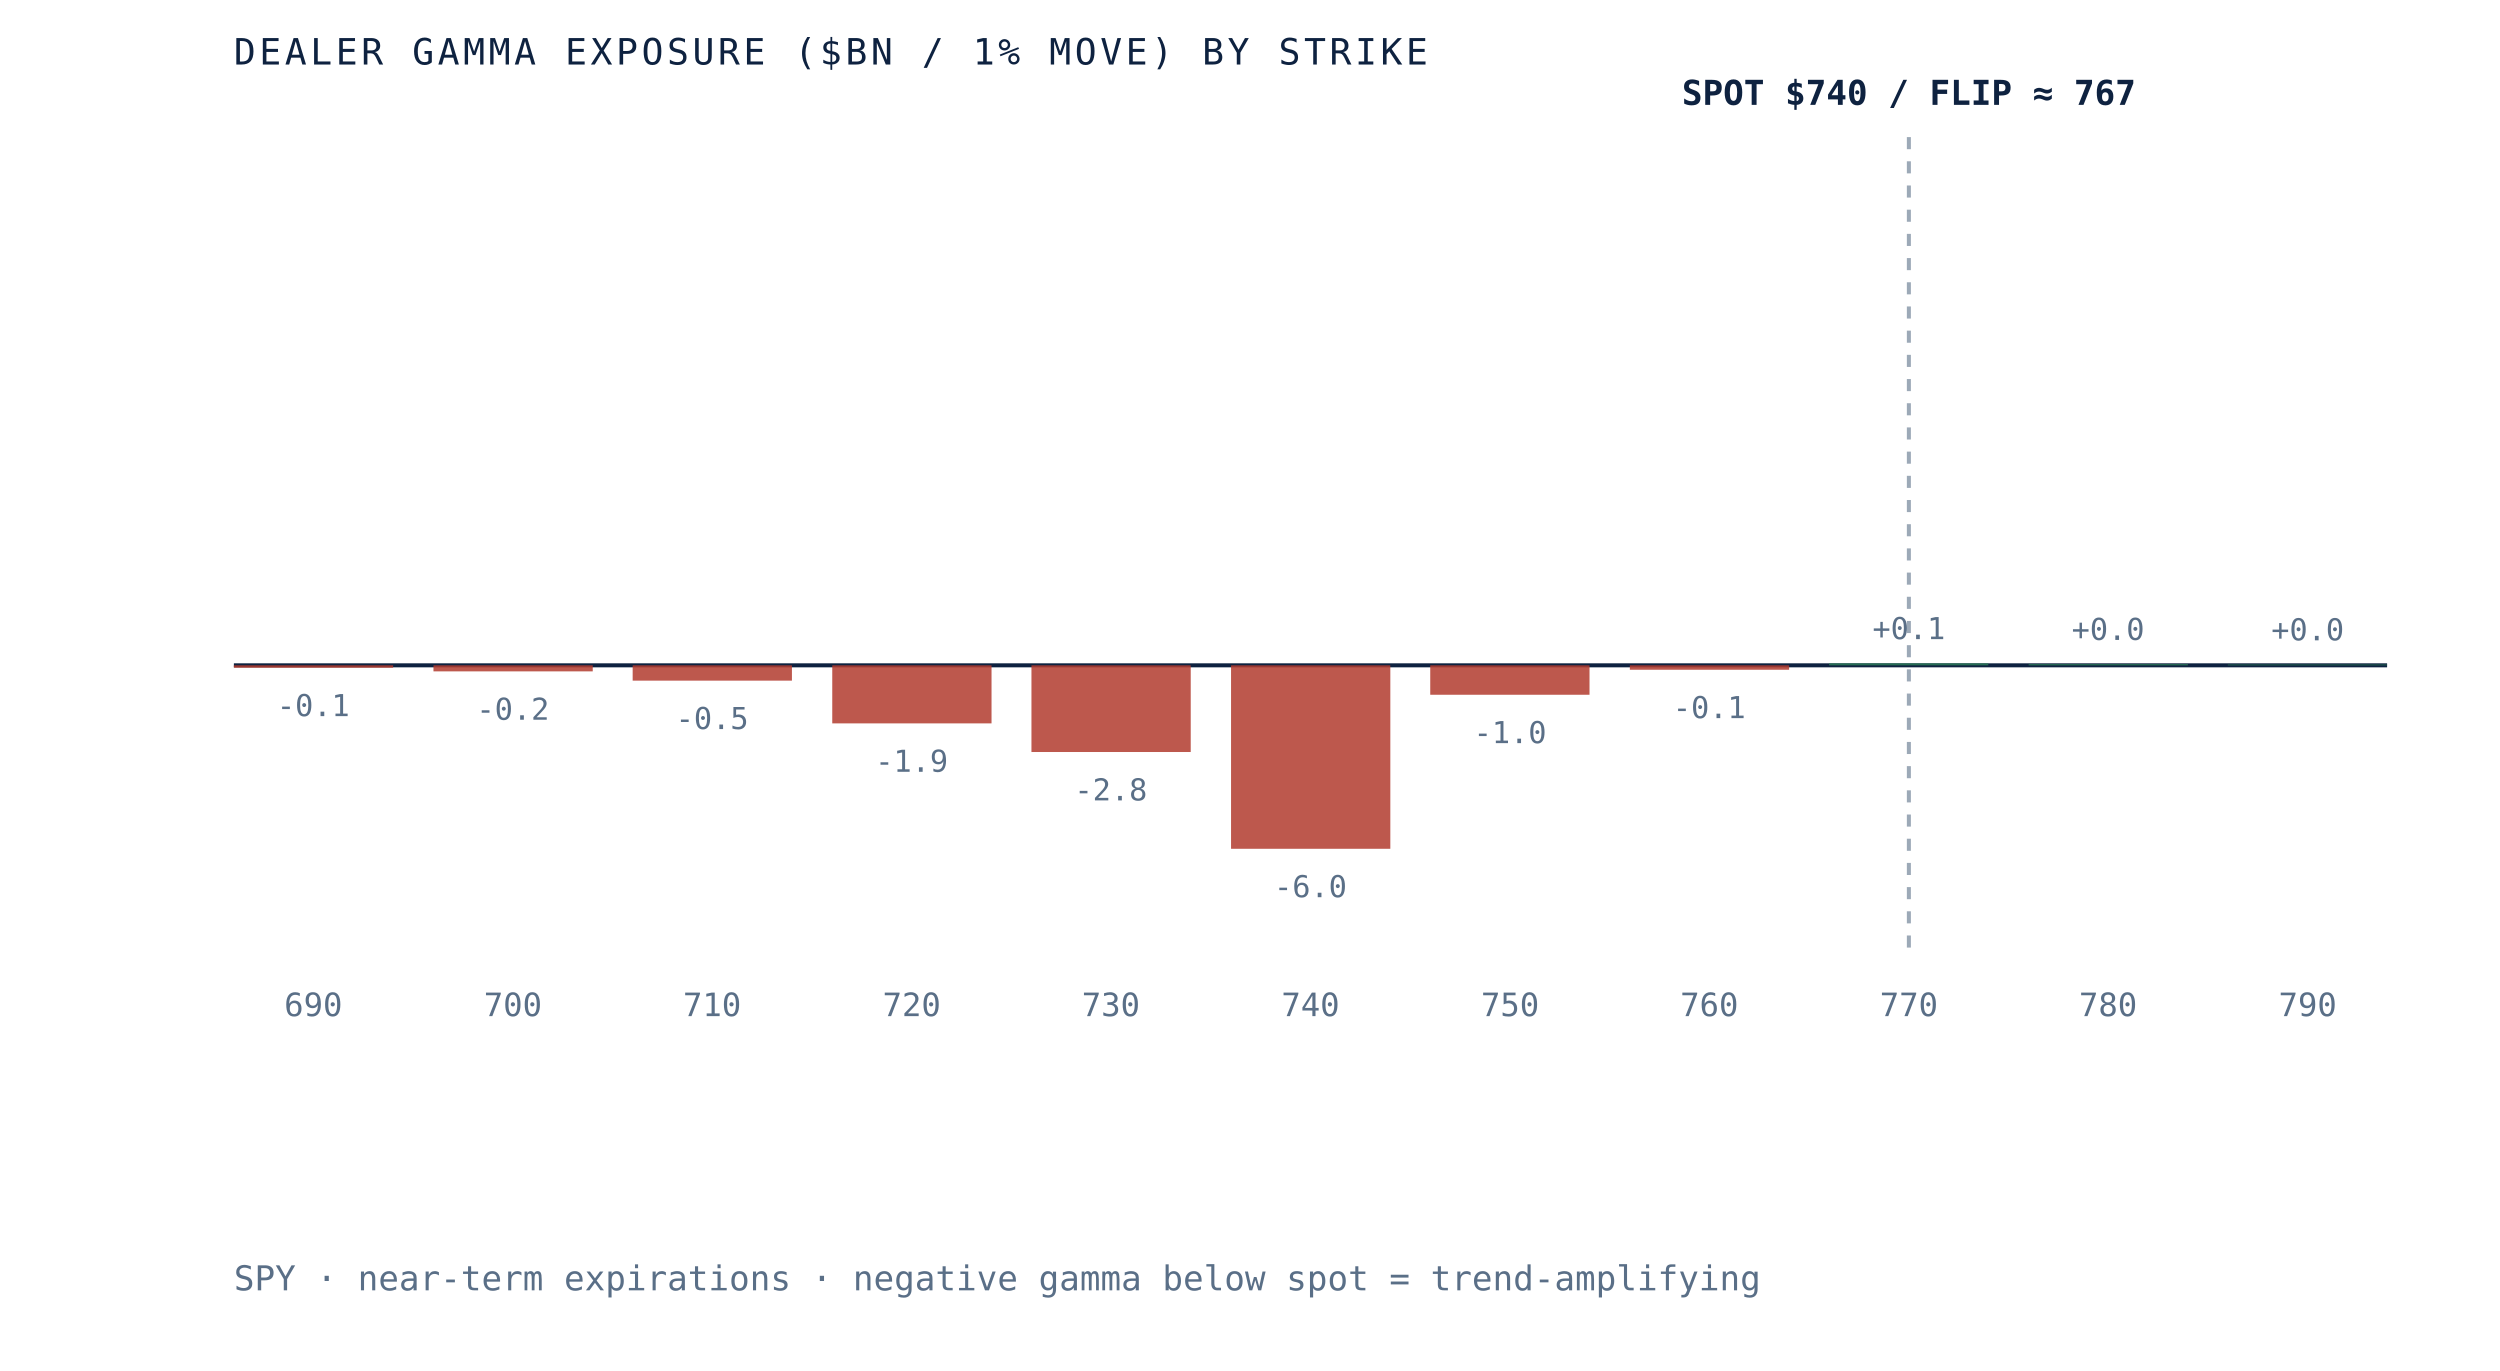
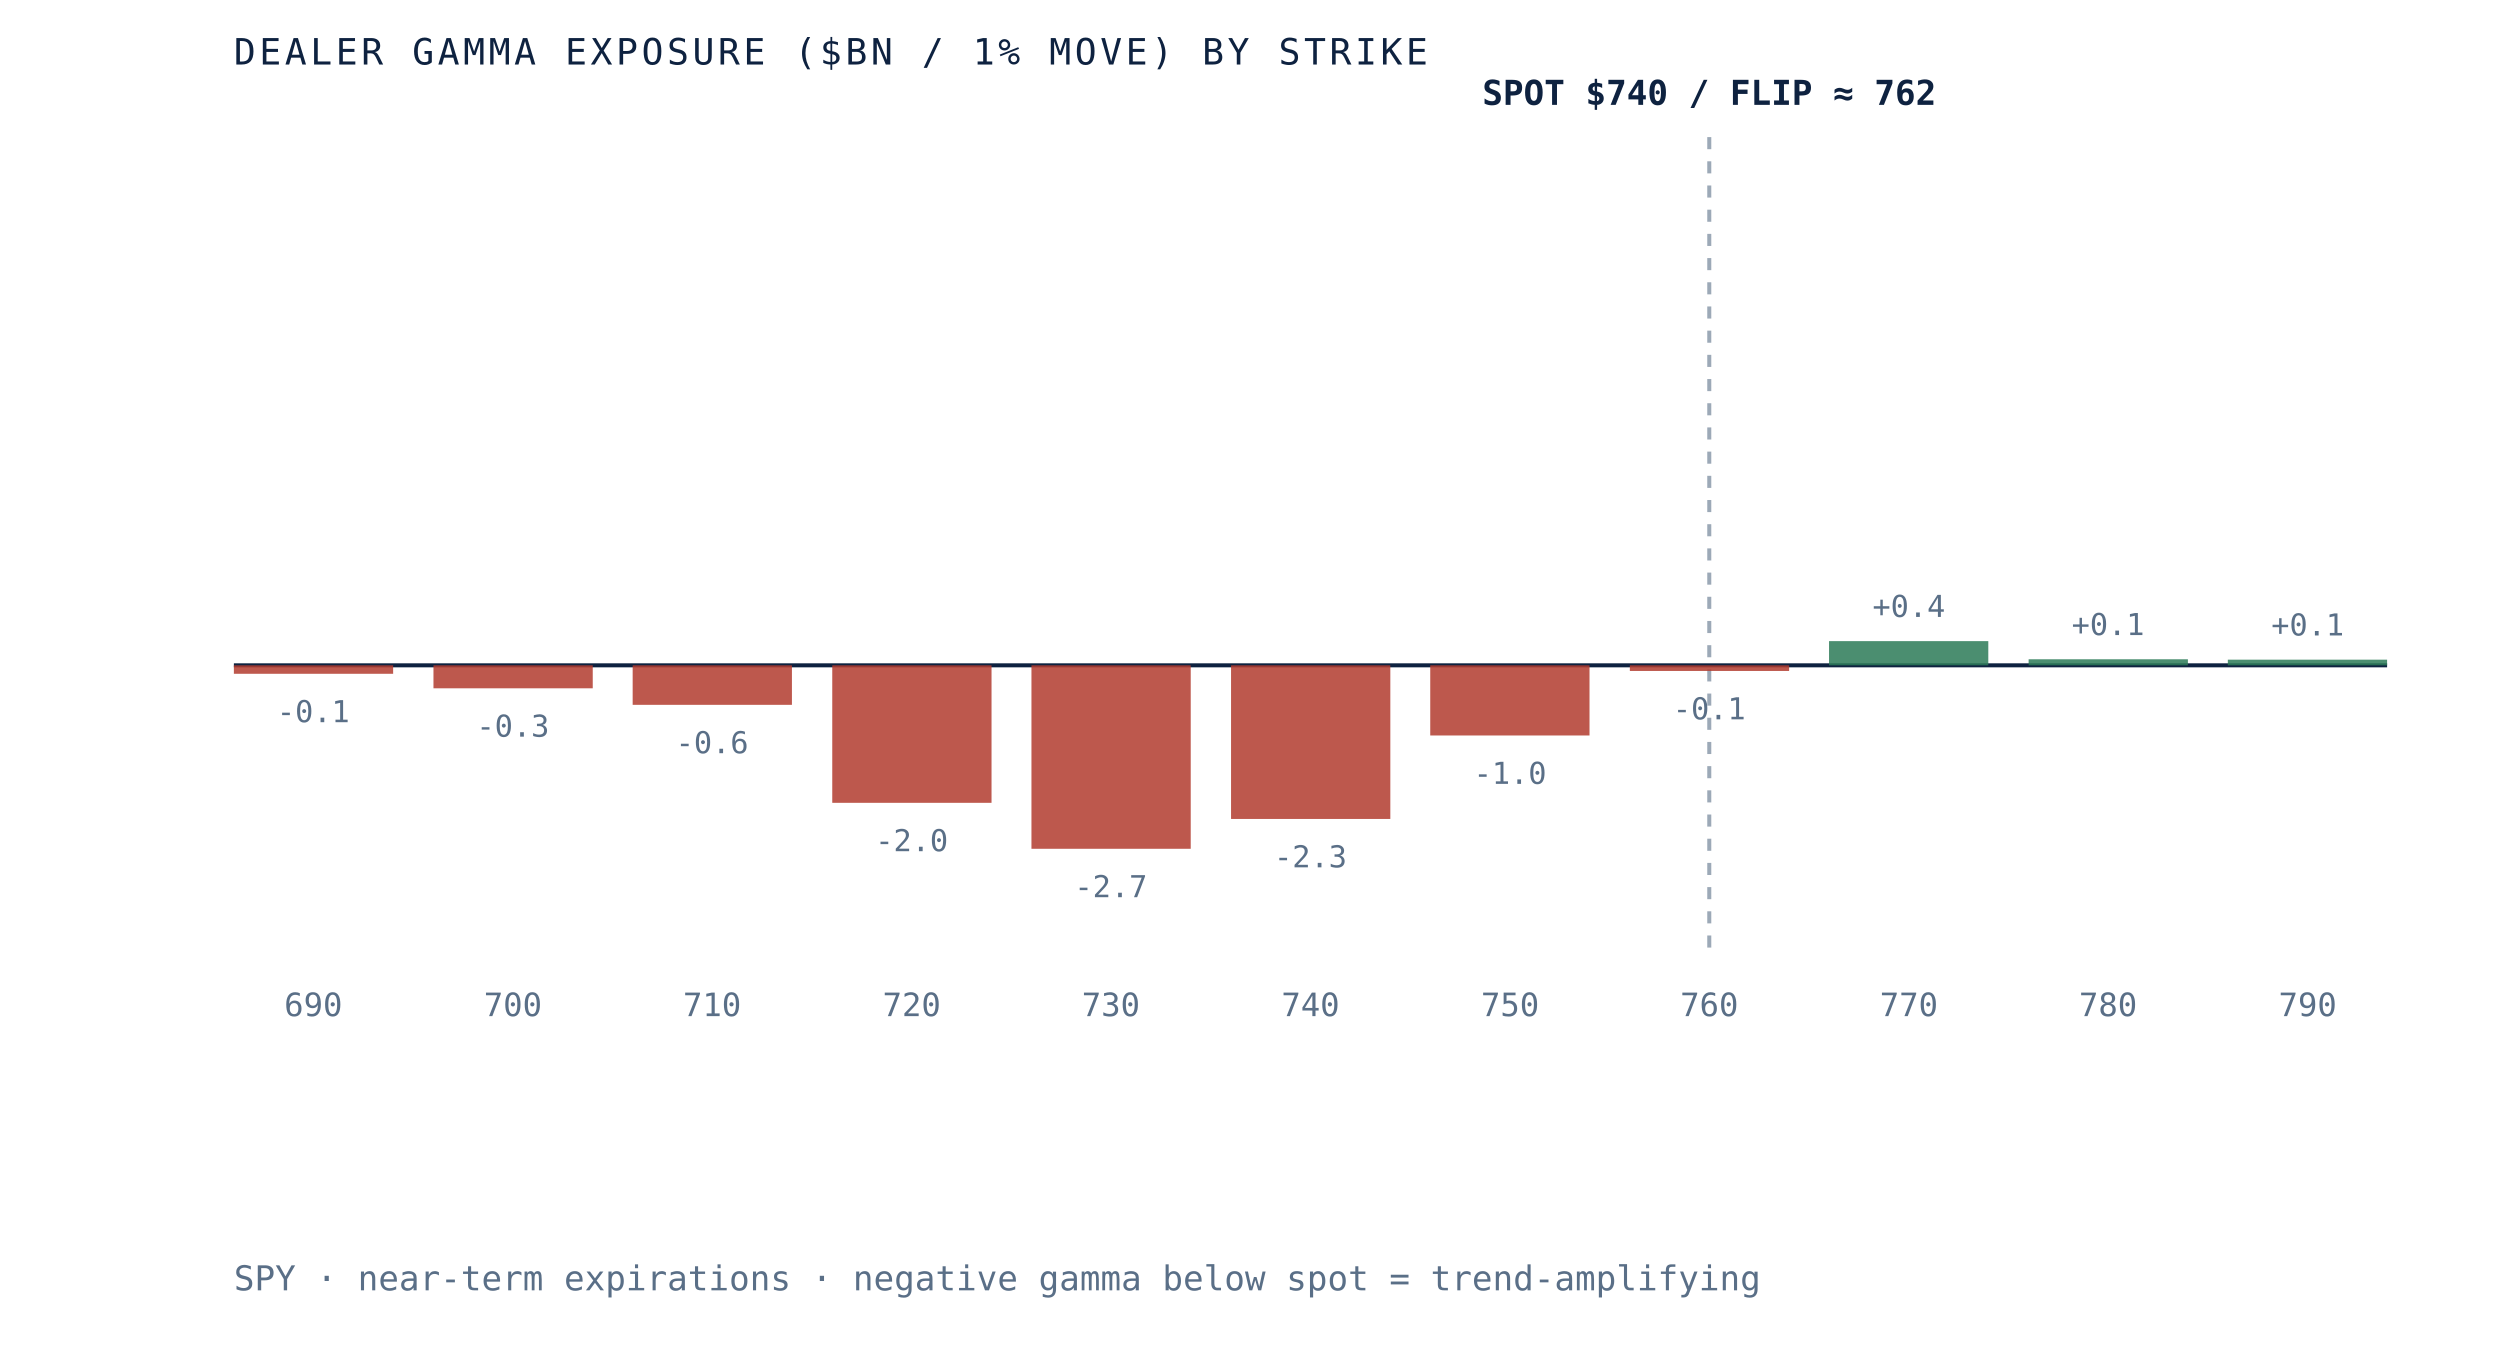
- <svg xmlns="http://www.w3.org/2000/svg" viewBox="0 0 620 340" role="img" aria-label="Dealer gamma exposure by strike for SPY, negative below spot and positive above, gamma flip near 767" preserveAspectRatio="xMidYMid meet" style="width:100%;height:auto;display:block">
+ <svg xmlns="http://www.w3.org/2000/svg" viewBox="0 0 620 340" role="img" aria-label="Dealer gamma exposure by strike for SPY, negative below spot and positive above, gamma flip near 762" preserveAspectRatio="xMidYMid meet" style="width:100%;height:auto;display:block">
  <rect x="0" y="0" width="620" height="340" fill="white" />
  <line x1="58" y1="165" x2="592" y2="165" stroke="#0e2240" stroke-width="1" />
-   <line x1="473.4" y1="34" x2="473.4" y2="235" stroke="#5a6f87" stroke-width="1" stroke-dasharray="3 3" opacity="0.6" />
-   <rect x="58.0" y="165.0" width="39.5" height="0.6" fill="#b23b2e" opacity="0.85" />
-   <text x="77.7" y="177.6" text-anchor="middle" font-family="'JetBrains Mono', monospace" font-size="7.5" fill="#5a6f87">-0.1</text>
+   <line x1="423.9" y1="34" x2="423.9" y2="235" stroke="#5a6f87" stroke-width="1" stroke-dasharray="3 3" opacity="0.6" />
+   <rect x="58.0" y="165.0" width="39.5" height="2.1" fill="#b23b2e" opacity="0.85" />
+   <text x="77.7" y="179.1" text-anchor="middle" font-family="'JetBrains Mono', monospace" font-size="7.5" fill="#5a6f87">-0.1</text>
  <text x="77.7" y="252" text-anchor="middle" font-family="'JetBrains Mono', monospace" font-size="8" fill="#5a6f87">690</text>
-   <rect x="107.5" y="165.0" width="39.5" height="1.5" fill="#b23b2e" opacity="0.85" />
-   <text x="127.2" y="178.5" text-anchor="middle" font-family="'JetBrains Mono', monospace" font-size="7.5" fill="#5a6f87">-0.2</text>
+   <rect x="107.5" y="165.0" width="39.5" height="5.7" fill="#b23b2e" opacity="0.85" />
+   <text x="127.2" y="182.7" text-anchor="middle" font-family="'JetBrains Mono', monospace" font-size="7.5" fill="#5a6f87">-0.3</text>
  <text x="127.2" y="252" text-anchor="middle" font-family="'JetBrains Mono', monospace" font-size="8" fill="#5a6f87">700</text>
-   <rect x="156.9" y="165.0" width="39.5" height="3.8" fill="#b23b2e" opacity="0.85" />
-   <text x="176.6" y="180.8" text-anchor="middle" font-family="'JetBrains Mono', monospace" font-size="7.5" fill="#5a6f87">-0.5</text>
+   <rect x="156.9" y="165.0" width="39.5" height="9.8" fill="#b23b2e" opacity="0.85" />
+   <text x="176.6" y="186.8" text-anchor="middle" font-family="'JetBrains Mono', monospace" font-size="7.5" fill="#5a6f87">-0.6</text>
  <text x="176.6" y="252" text-anchor="middle" font-family="'JetBrains Mono', monospace" font-size="8" fill="#5a6f87">710</text>
-   <rect x="206.4" y="165.0" width="39.5" height="14.4" fill="#b23b2e" opacity="0.85" />
-   <text x="226.1" y="191.4" text-anchor="middle" font-family="'JetBrains Mono', monospace" font-size="7.5" fill="#5a6f87">-1.9</text>
+   <rect x="206.4" y="165.0" width="39.5" height="34.1" fill="#b23b2e" opacity="0.85" />
+   <text x="226.1" y="211.1" text-anchor="middle" font-family="'JetBrains Mono', monospace" font-size="7.5" fill="#5a6f87">-2.0</text>
  <text x="226.1" y="252" text-anchor="middle" font-family="'JetBrains Mono', monospace" font-size="8" fill="#5a6f87">720</text>
-   <rect x="255.8" y="165.0" width="39.5" height="21.5" fill="#b23b2e" opacity="0.85" />
-   <text x="275.5" y="198.5" text-anchor="middle" font-family="'JetBrains Mono', monospace" font-size="7.5" fill="#5a6f87">-2.8</text>
+   <rect x="255.8" y="165.0" width="39.5" height="45.5" fill="#b23b2e" opacity="0.85" />
+   <text x="275.5" y="222.5" text-anchor="middle" font-family="'JetBrains Mono', monospace" font-size="7.5" fill="#5a6f87">-2.7</text>
  <text x="275.5" y="252" text-anchor="middle" font-family="'JetBrains Mono', monospace" font-size="8" fill="#5a6f87">730</text>
-   <rect x="305.3" y="165.0" width="39.5" height="45.5" fill="#b23b2e" opacity="0.85" />
-   <text x="325.0" y="222.5" text-anchor="middle" font-family="'JetBrains Mono', monospace" font-size="7.5" fill="#5a6f87">-6.0</text>
+   <rect x="305.3" y="165.0" width="39.5" height="38.1" fill="#b23b2e" opacity="0.85" />
+   <text x="325.0" y="215.1" text-anchor="middle" font-family="'JetBrains Mono', monospace" font-size="7.5" fill="#5a6f87">-2.3</text>
  <text x="325.0" y="252" text-anchor="middle" font-family="'JetBrains Mono', monospace" font-size="8" fill="#5a6f87">740</text>
-   <rect x="354.7" y="165.0" width="39.5" height="7.3" fill="#b23b2e" opacity="0.85" />
-   <text x="374.5" y="184.3" text-anchor="middle" font-family="'JetBrains Mono', monospace" font-size="7.5" fill="#5a6f87">-1.0</text>
+   <rect x="354.7" y="165.0" width="39.5" height="17.4" fill="#b23b2e" opacity="0.85" />
+   <text x="374.5" y="194.4" text-anchor="middle" font-family="'JetBrains Mono', monospace" font-size="7.5" fill="#5a6f87">-1.0</text>
  <text x="374.5" y="252" text-anchor="middle" font-family="'JetBrains Mono', monospace" font-size="8" fill="#5a6f87">750</text>
-   <rect x="404.2" y="165.0" width="39.5" height="1.1" fill="#b23b2e" opacity="0.85" />
-   <text x="423.9" y="178.1" text-anchor="middle" font-family="'JetBrains Mono', monospace" font-size="7.5" fill="#5a6f87">-0.1</text>
+   <rect x="404.2" y="165.0" width="39.5" height="1.4" fill="#b23b2e" opacity="0.85" />
+   <text x="423.9" y="178.4" text-anchor="middle" font-family="'JetBrains Mono', monospace" font-size="7.5" fill="#5a6f87">-0.1</text>
  <text x="423.9" y="252" text-anchor="middle" font-family="'JetBrains Mono', monospace" font-size="8" fill="#5a6f87">760</text>
-   <rect x="453.6" y="164.5" width="39.5" height="0.5" fill="#2c7a57" opacity="0.85" />
-   <text x="473.4" y="158.5" text-anchor="middle" font-family="'JetBrains Mono', monospace" font-size="7.5" fill="#5a6f87">+0.1</text>
+   <rect x="453.6" y="159.0" width="39.5" height="6.0" fill="#2c7a57" opacity="0.85" />
+   <text x="473.4" y="153.0" text-anchor="middle" font-family="'JetBrains Mono', monospace" font-size="7.5" fill="#5a6f87">+0.4</text>
  <text x="473.4" y="252" text-anchor="middle" font-family="'JetBrains Mono', monospace" font-size="8" fill="#5a6f87">770</text>
-   <rect x="503.1" y="164.7" width="39.5" height="0.3" fill="#2c7a57" opacity="0.85" />
-   <text x="522.8" y="158.7" text-anchor="middle" font-family="'JetBrains Mono', monospace" font-size="7.5" fill="#5a6f87">+0.0</text>
+   <rect x="503.1" y="163.5" width="39.5" height="1.5" fill="#2c7a57" opacity="0.85" />
+   <text x="522.8" y="157.5" text-anchor="middle" font-family="'JetBrains Mono', monospace" font-size="7.5" fill="#5a6f87">+0.1</text>
  <text x="522.8" y="252" text-anchor="middle" font-family="'JetBrains Mono', monospace" font-size="8" fill="#5a6f87">780</text>
-   <rect x="552.5" y="164.8" width="39.5" height="0.2" fill="#2c7a57" opacity="0.85" />
-   <text x="572.3" y="158.8" text-anchor="middle" font-family="'JetBrains Mono', monospace" font-size="7.5" fill="#5a6f87">+0.0</text>
+   <rect x="552.5" y="163.6" width="39.5" height="1.4" fill="#2c7a57" opacity="0.85" />
+   <text x="572.3" y="157.6" text-anchor="middle" font-family="'JetBrains Mono', monospace" font-size="7.5" fill="#5a6f87">+0.1</text>
  <text x="572.3" y="252" text-anchor="middle" font-family="'JetBrains Mono', monospace" font-size="8" fill="#5a6f87">790</text>
-   <text x="473.4" y="26" text-anchor="middle" font-family="'JetBrains Mono', monospace" font-size="8.5" font-weight="bold" fill="#0e2240">SPOT $740 / FLIP ≈ 767</text>
+   <text x="423.9" y="26" text-anchor="middle" font-family="'JetBrains Mono', monospace" font-size="8.5" font-weight="bold" fill="#0e2240">SPOT $740 / FLIP ≈ 762</text>
  <text x="58" y="16" font-family="'JetBrains Mono', monospace" font-size="9" letter-spacing="0.1em" fill="#0e2240">DEALER GAMMA EXPOSURE ($BN / 1% MOVE) BY STRIKE</text>
  <text x="58" y="320" font-family="'JetBrains Mono', monospace" font-size="8.5" fill="#5a6f87">SPY · near-term expirations · negative gamma below spot = trend-amplifying</text>
</svg>
